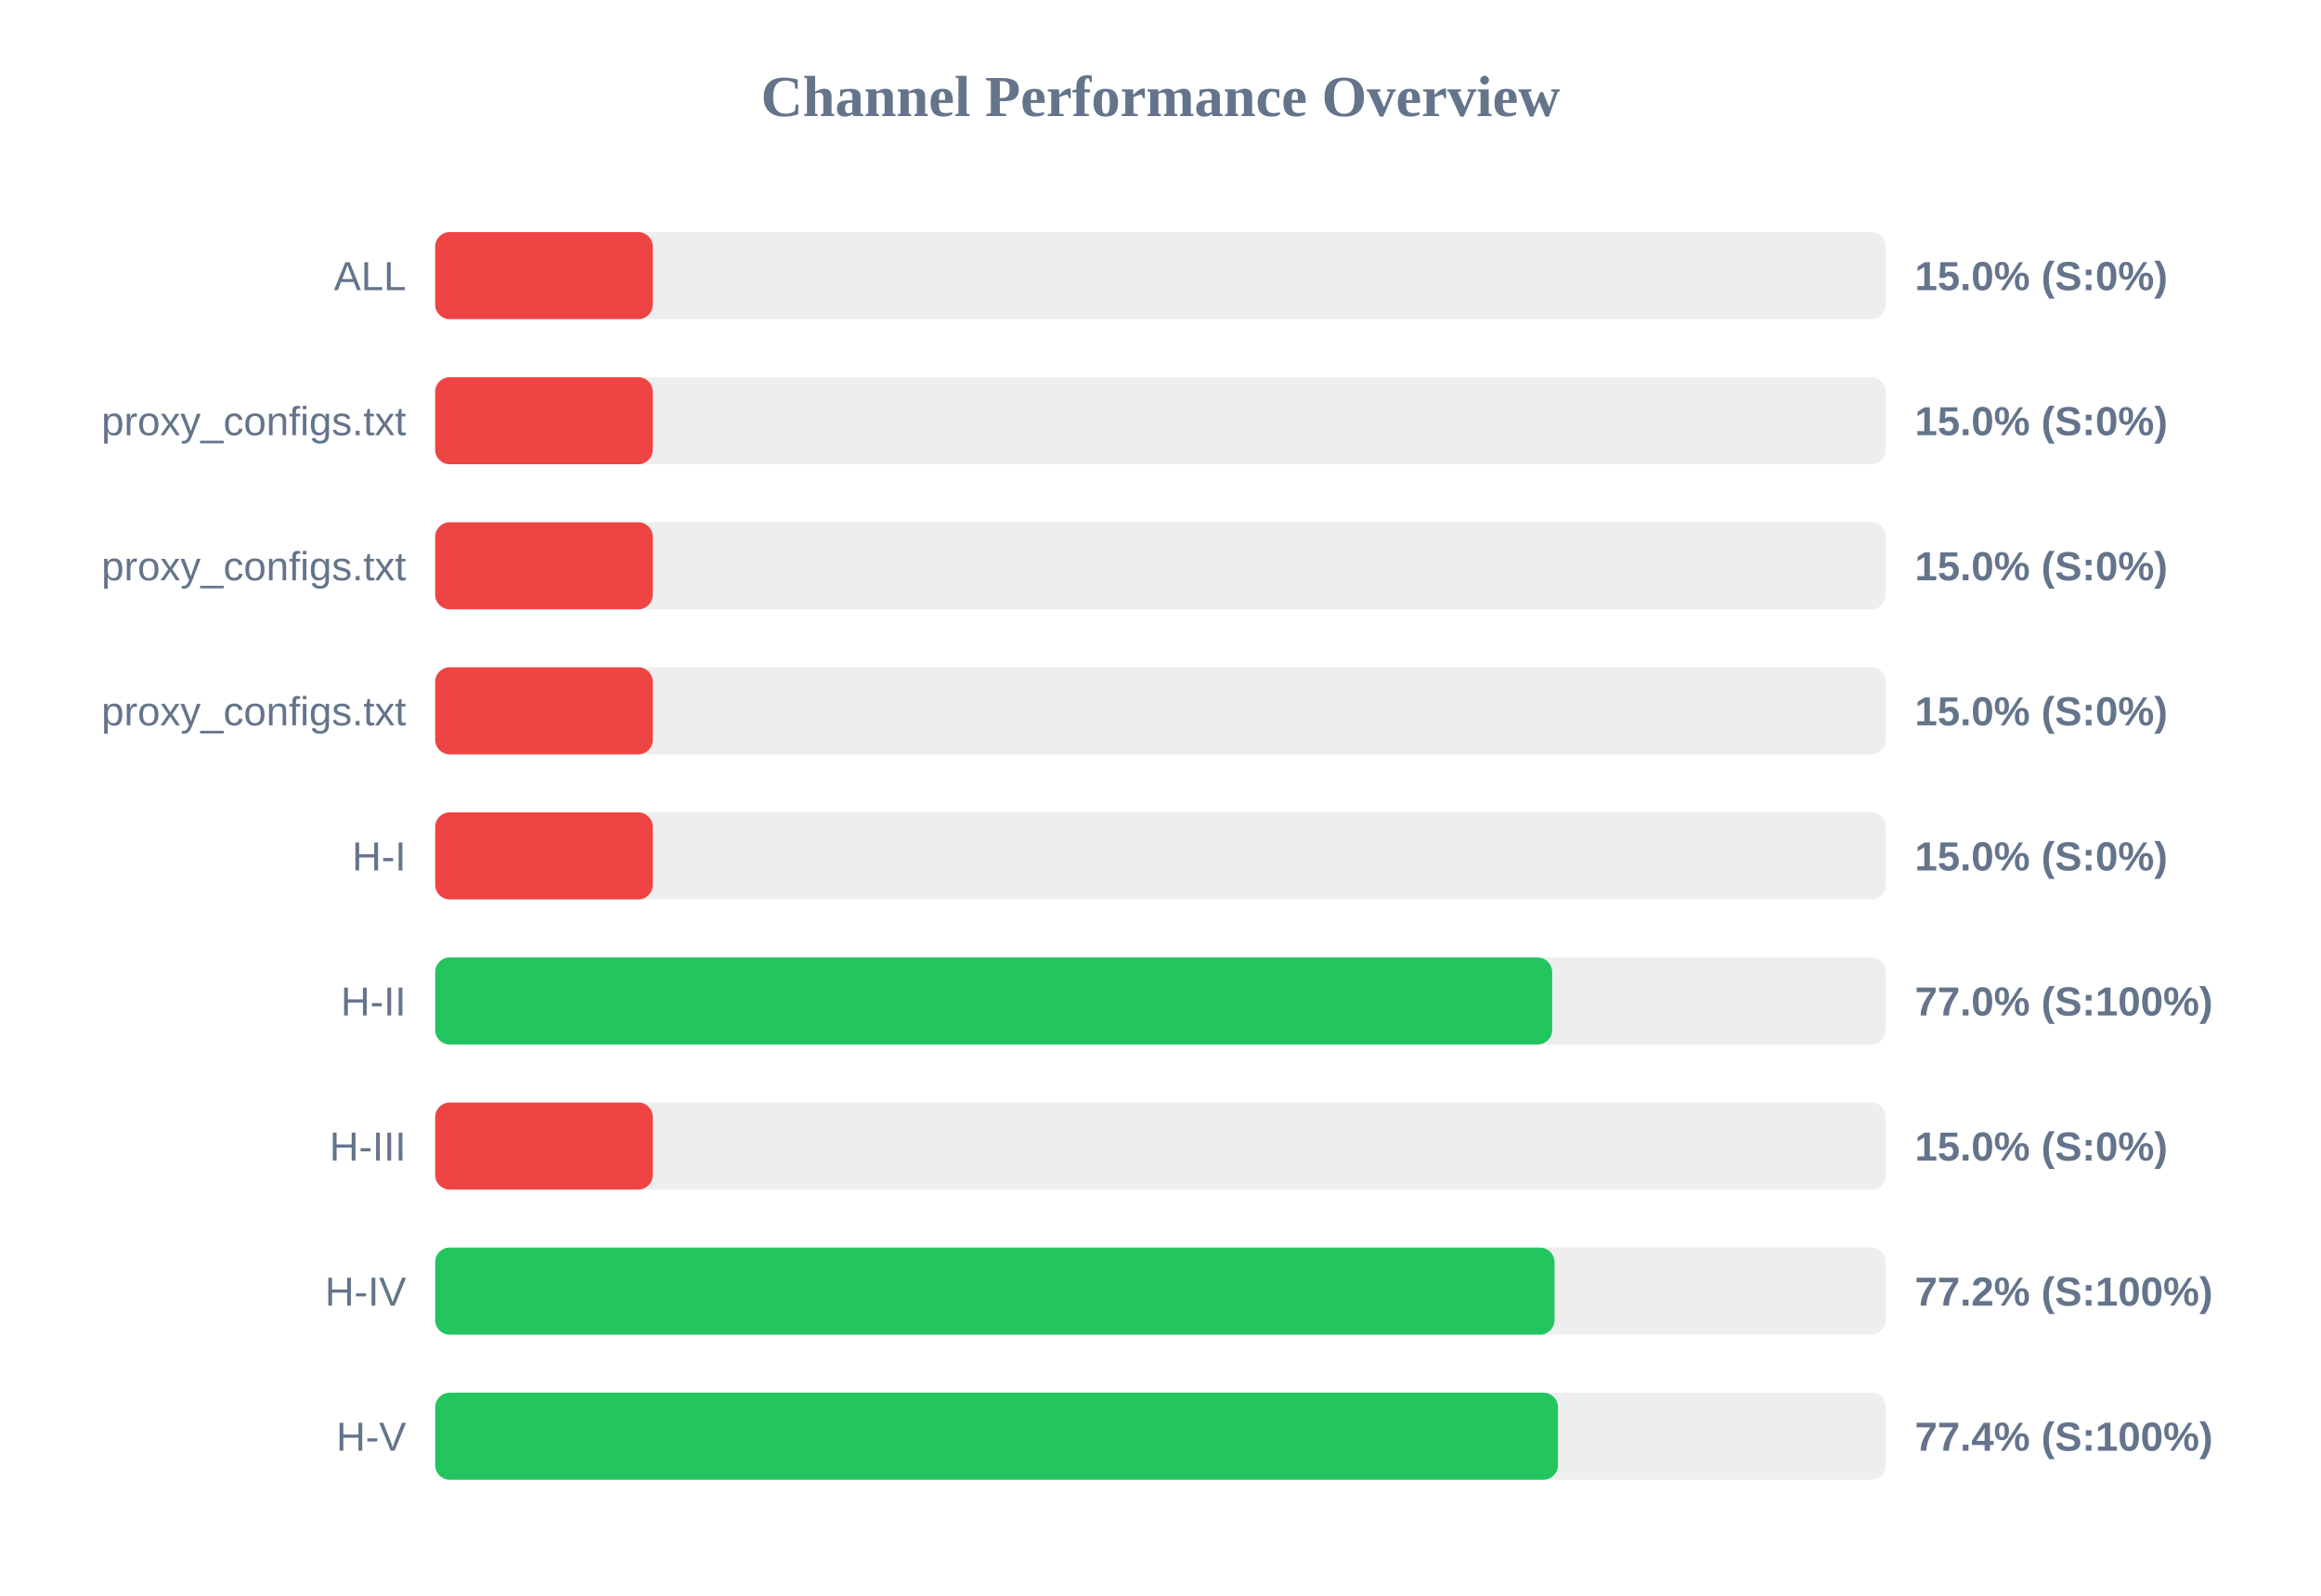
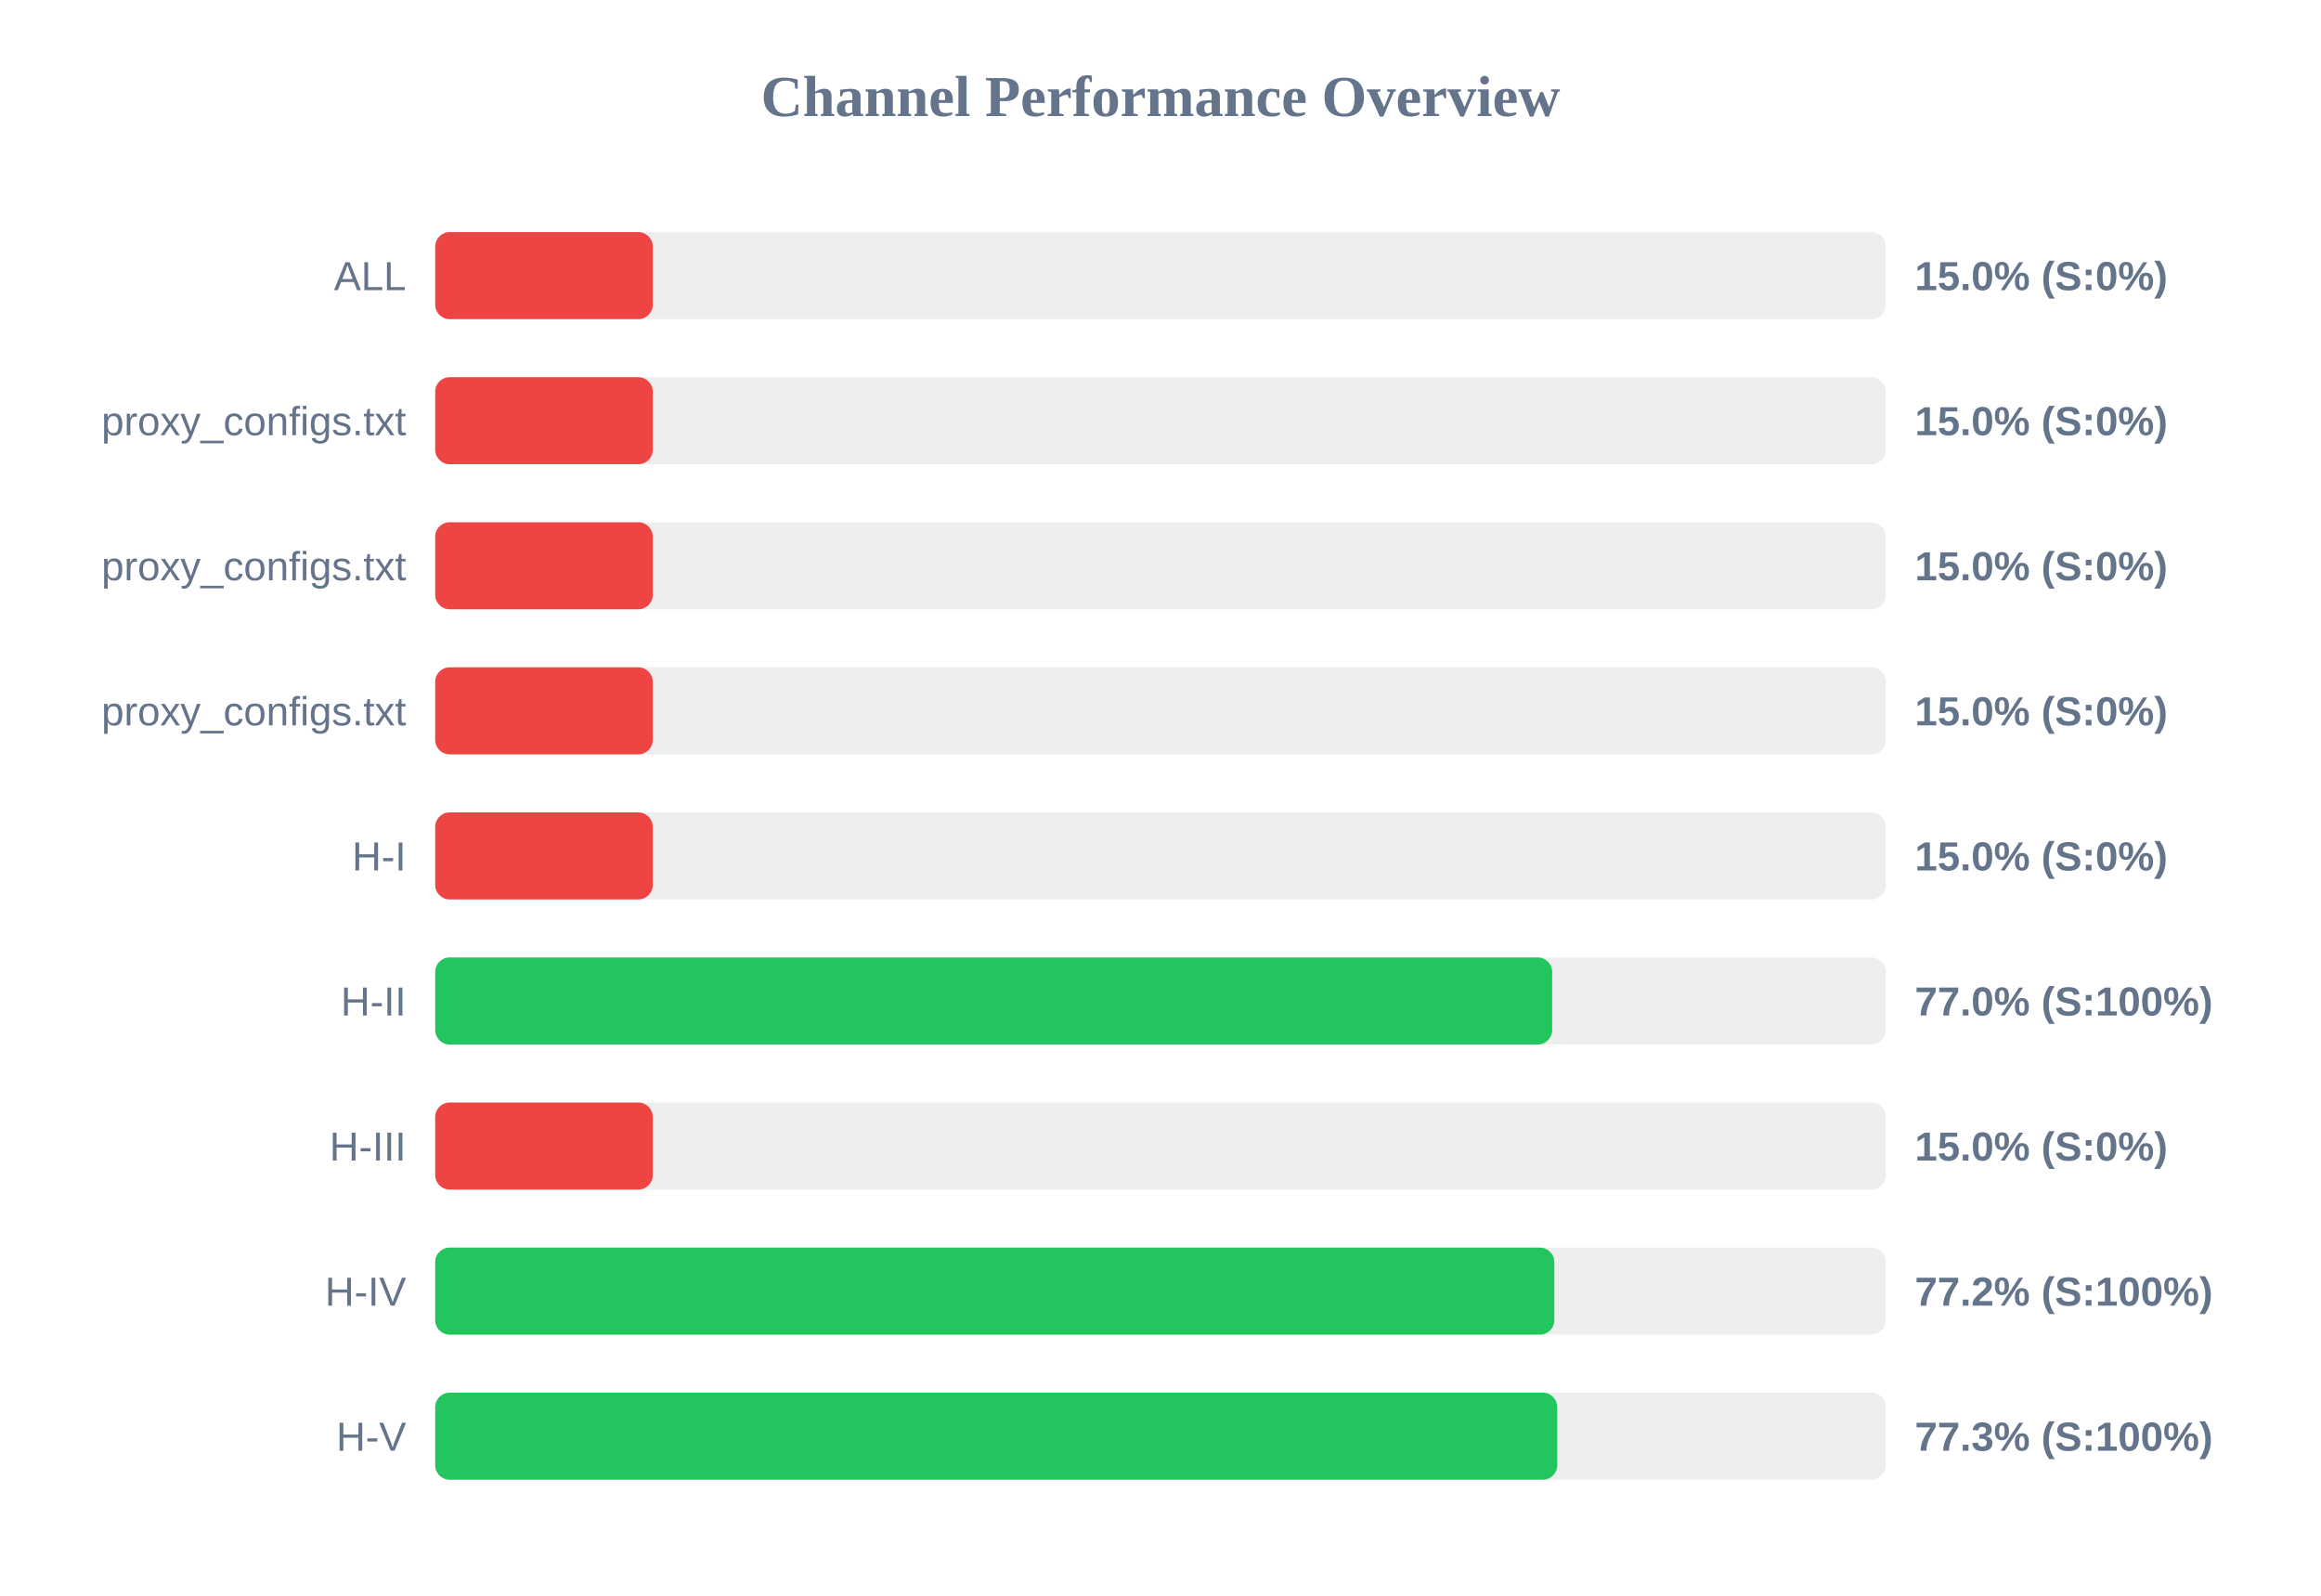
<svg xmlns="http://www.w3.org/2000/svg" width="800" height="550" version="1.1">
  <style>
        .row { font: 14px Arial; fill: #64748b; }
        .score { font: bold 14px Arial; fill: #64748b; }
    </style>
  <text x="400" y="40" text-anchor="middle" font-size="20px" font-weight="bold" fill="#64748b">Channel Performance Overview</text>
  <rect x="150" y="80" width="500" height="30" fill="#eee" rx="5" />
  <rect x="150" y="80" width="75.0" height="30" fill="#ef4444" rx="5" />
  <text x="140" y="100" text-anchor="end" class="row">ALL</text>
  <text x="660" y="100" text-anchor="start" class="score">15.0% (S:0%)</text>
  <rect x="150" y="130" width="500" height="30" fill="#eee" rx="5" />
  <rect x="150" y="130" width="75.0" height="30" fill="#ef4444" rx="5" />
  <text x="140" y="150" text-anchor="end" class="row">proxy_configs.txt</text>
  <text x="660" y="150" text-anchor="start" class="score">15.0% (S:0%)</text>
  <rect x="150" y="180" width="500" height="30" fill="#eee" rx="5" />
  <rect x="150" y="180" width="75.0" height="30" fill="#ef4444" rx="5" />
  <text x="140" y="200" text-anchor="end" class="row">proxy_configs.txt</text>
  <text x="660" y="200" text-anchor="start" class="score">15.0% (S:0%)</text>
  <rect x="150" y="230" width="500" height="30" fill="#eee" rx="5" />
  <rect x="150" y="230" width="75.0" height="30" fill="#ef4444" rx="5" />
  <text x="140" y="250" text-anchor="end" class="row">proxy_configs.txt</text>
  <text x="660" y="250" text-anchor="start" class="score">15.0% (S:0%)</text>
  <rect x="150" y="280" width="500" height="30" fill="#eee" rx="5" />
  <rect x="150" y="280" width="75.0" height="30" fill="#ef4444" rx="5" />
  <text x="140" y="300" text-anchor="end" class="row">H-I</text>
  <text x="660" y="300" text-anchor="start" class="score">15.0% (S:0%)</text>
  <rect x="150" y="330" width="500" height="30" fill="#eee" rx="5" />
  <rect x="150" y="330" width="385.0" height="30" fill="#22c55e" rx="5" />
  <text x="140" y="350" text-anchor="end" class="row">H-II</text>
  <text x="660" y="350" text-anchor="start" class="score">77.0% (S:100%)</text>
  <rect x="150" y="380" width="500" height="30" fill="#eee" rx="5" />
  <rect x="150" y="380" width="75.0" height="30" fill="#ef4444" rx="5" />
  <text x="140" y="400" text-anchor="end" class="row">H-III</text>
  <text x="660" y="400" text-anchor="start" class="score">15.0% (S:0%)</text>
  <rect x="150" y="430" width="500" height="30" fill="#eee" rx="5" />
-   <rect x="150" y="430" width="385.8" height="30" fill="#22c55e" rx="5" />
+   <rect x="150" y="430" width="385.75" height="30" fill="#22c55e" rx="5" />
  <text x="140" y="450" text-anchor="end" class="row">H-IV</text>
  <text x="660" y="450" text-anchor="start" class="score">77.2% (S:100%)</text>
  <rect x="150" y="480" width="500" height="30" fill="#eee" rx="5" />
-   <rect x="150" y="480" width="387.0" height="30" fill="#22c55e" rx="5" />
+   <rect x="150" y="480" width="386.75" height="30" fill="#22c55e" rx="5" />
  <text x="140" y="500" text-anchor="end" class="row">H-V</text>
-   <text x="660" y="500" text-anchor="start" class="score">77.4% (S:100%)</text>
+   <text x="660" y="500" text-anchor="start" class="score">77.3% (S:100%)</text>
</svg>
